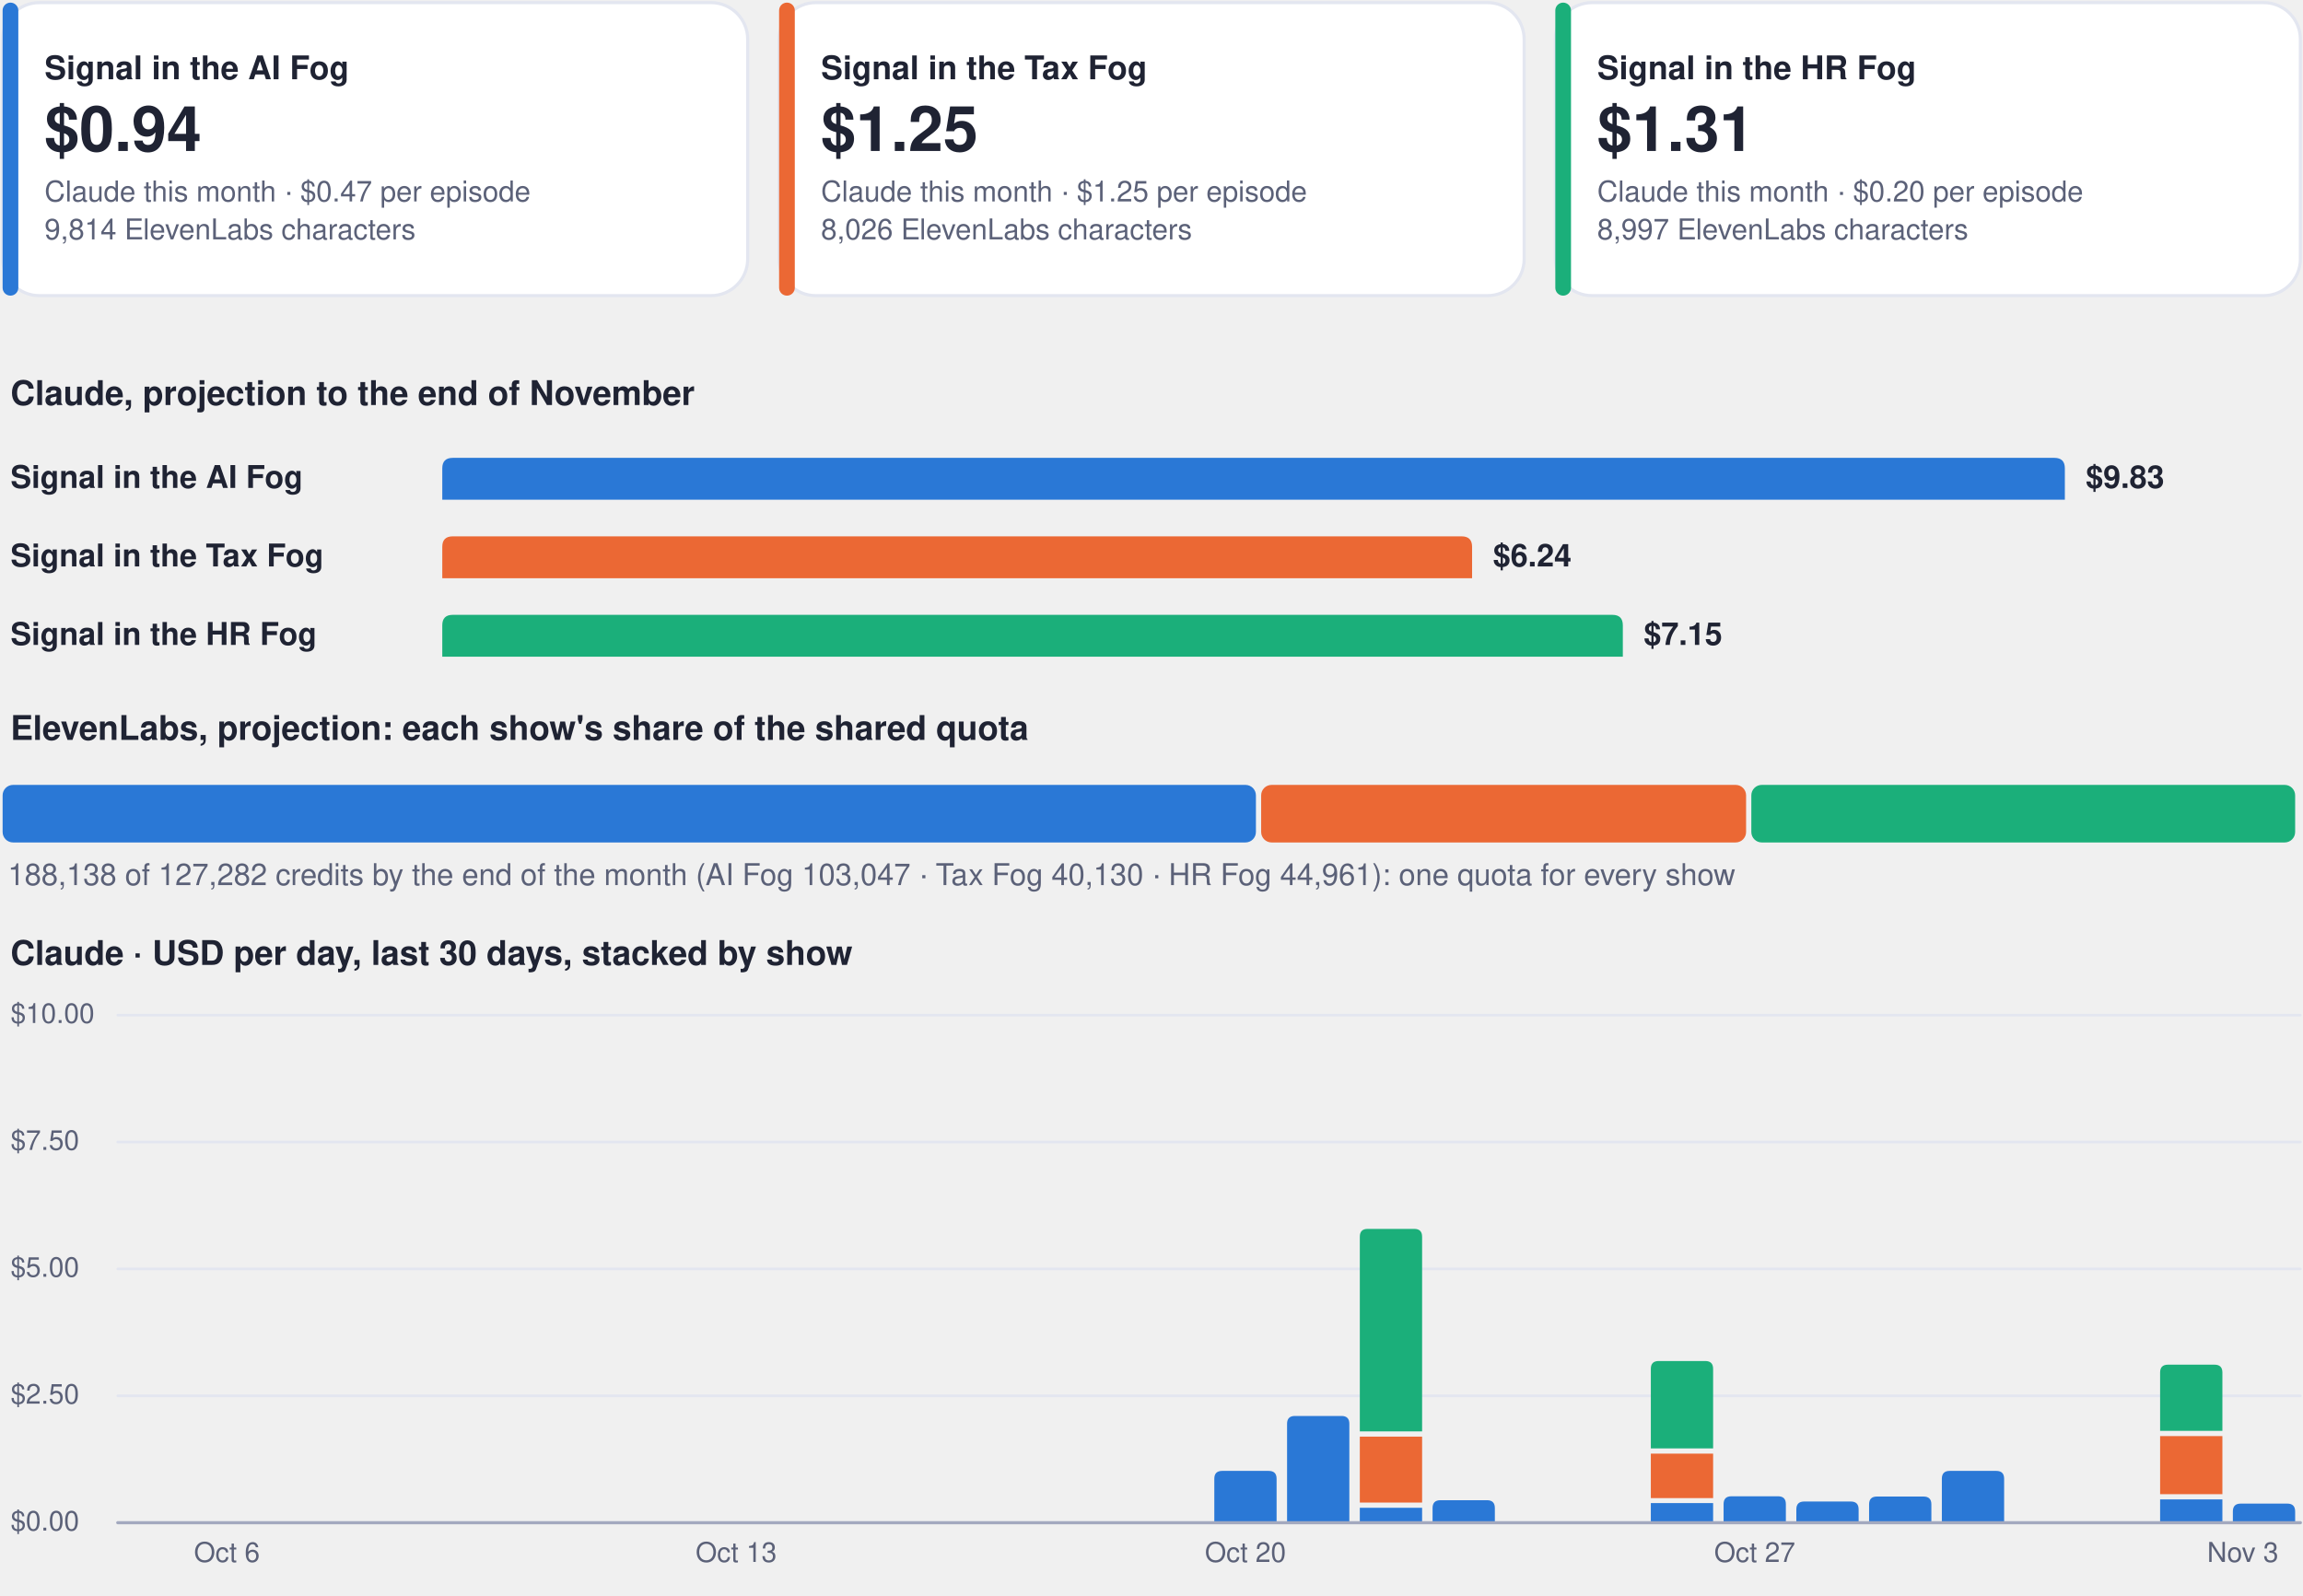
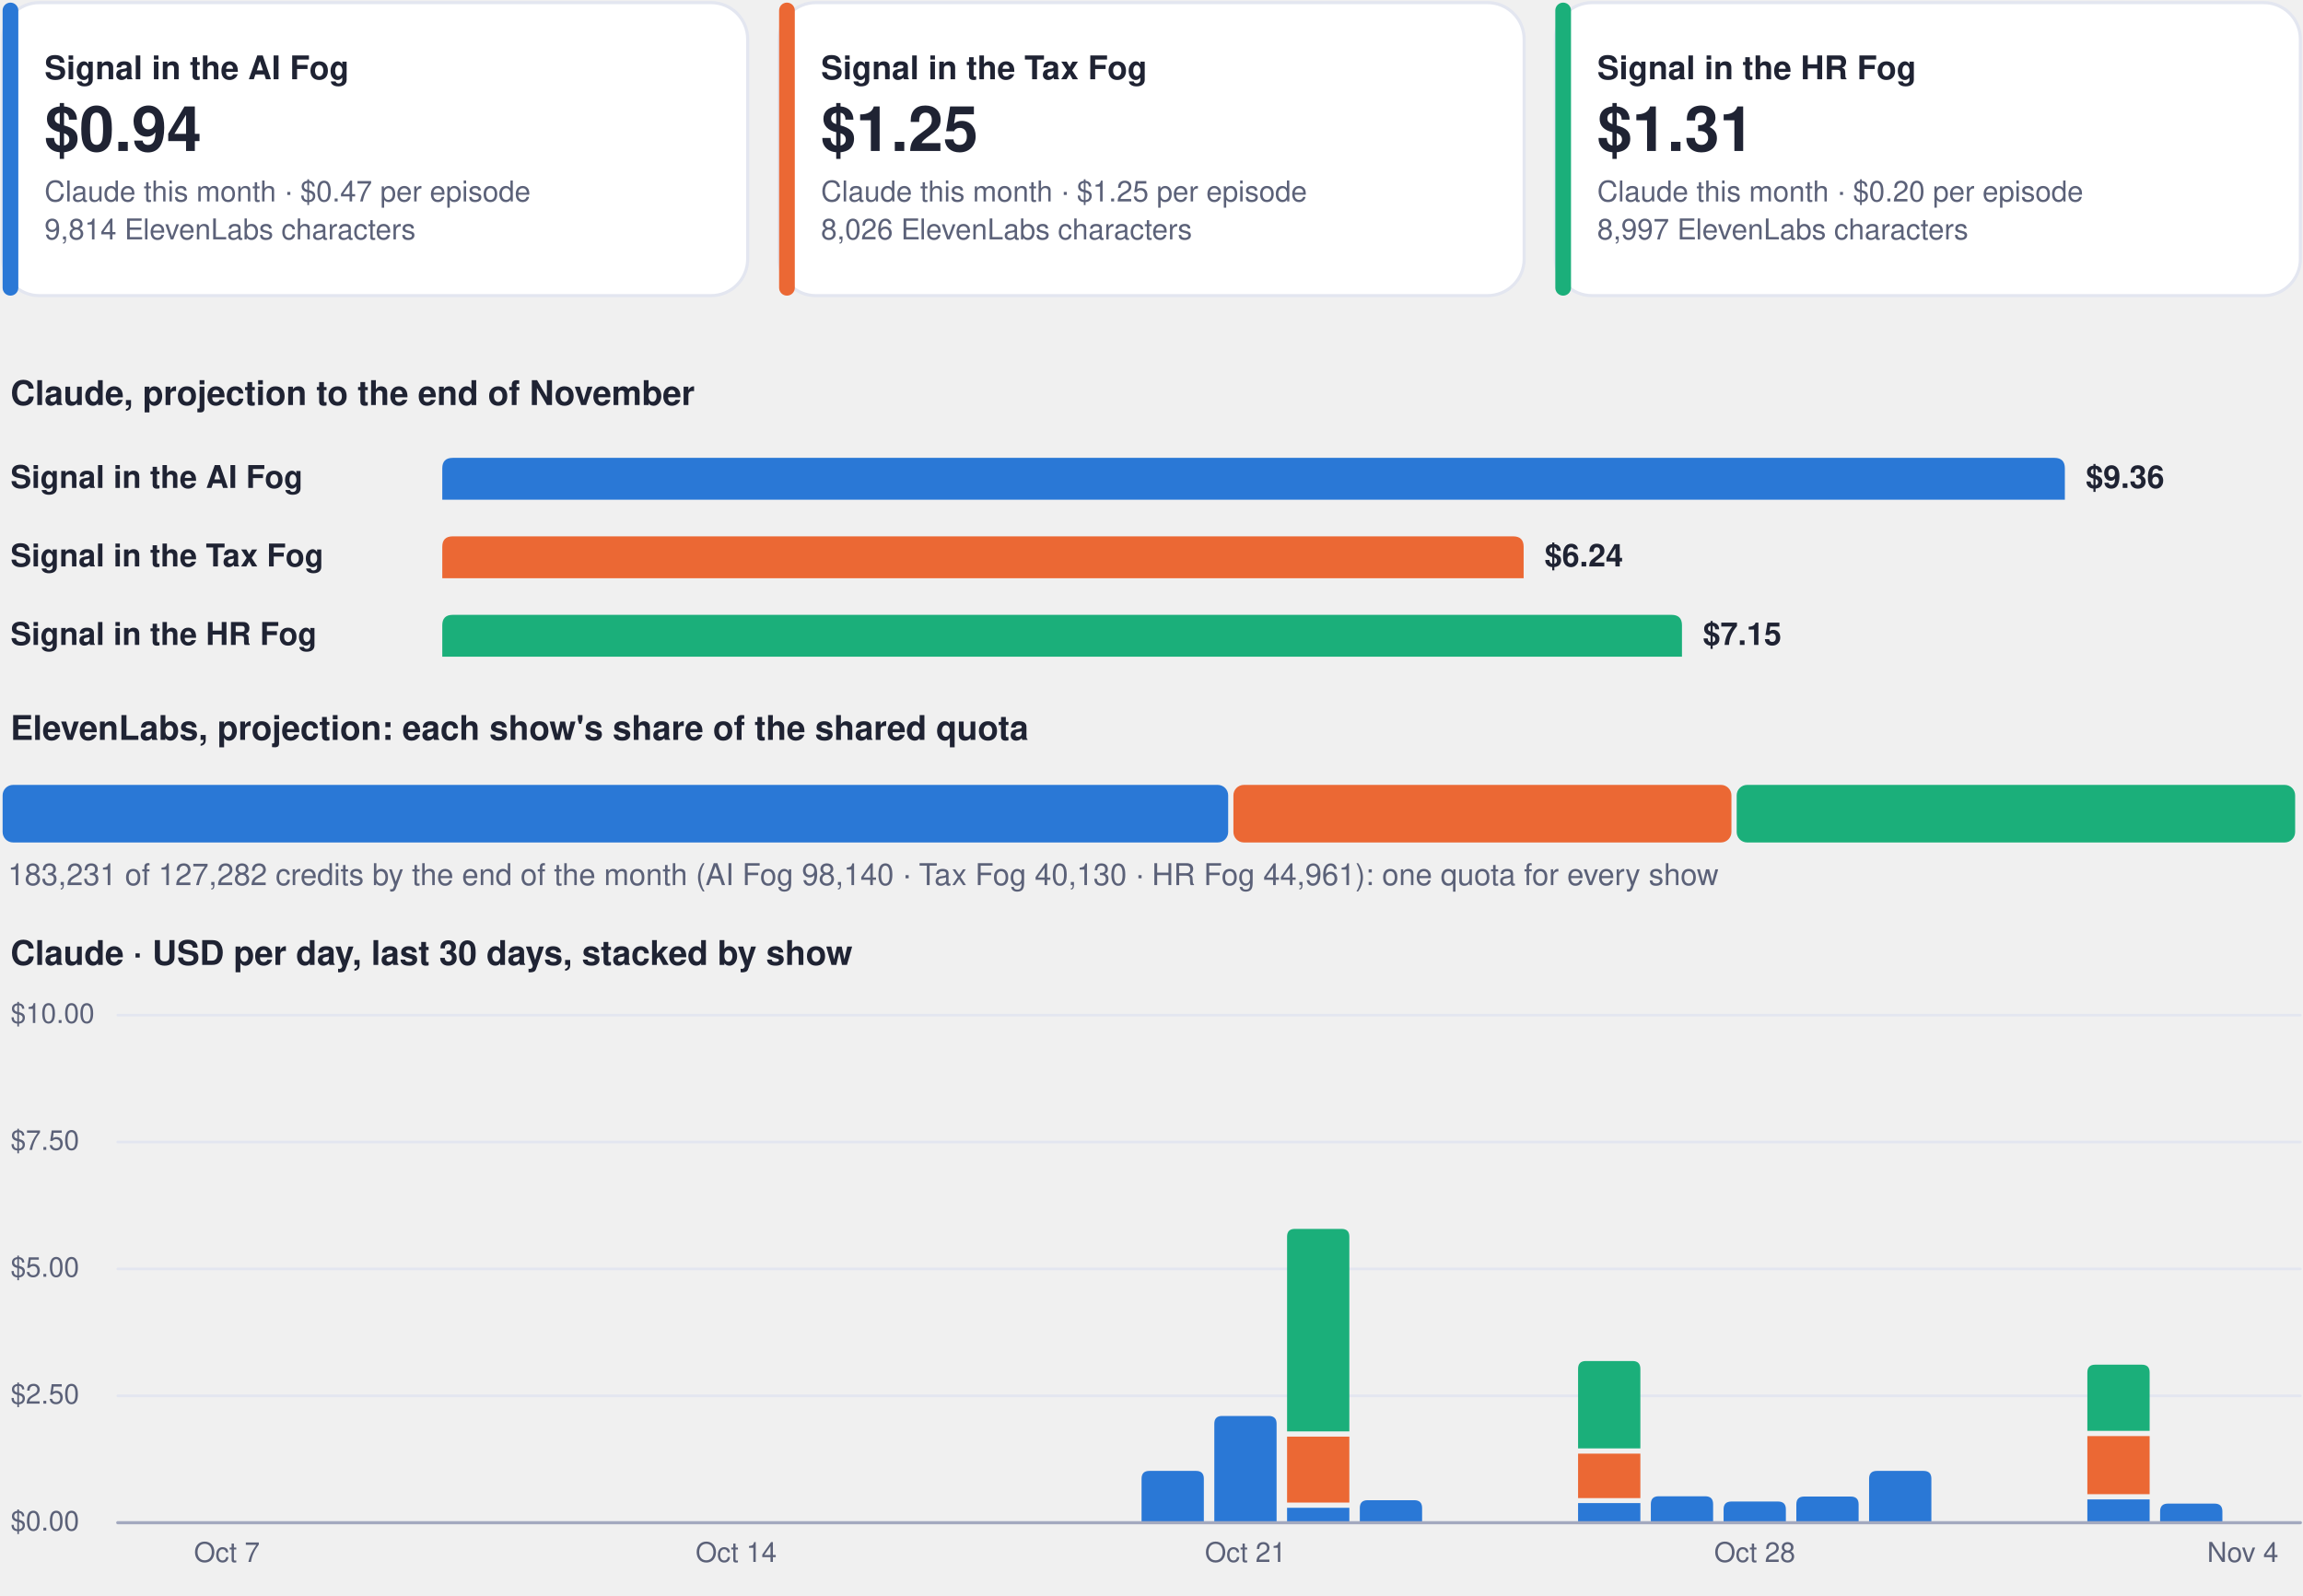
<svg xmlns="http://www.w3.org/2000/svg" viewBox="0 0 880 610" width="880" height="610" role="img" aria-label="Costs dashboard, every show">
  <rect x="1.0" y="1.0" width="284.7" height="112.0" rx="14" fill="#ffffff" stroke="#e3e6f0" stroke-width="1.2" />
  <rect x="1.0" y="1.0" width="6.0" height="112.0" rx="3" fill="#2a78d6" stroke="none" stroke-width="1.2" />
  <g class="box">
    <rect x="15.0" y="8.0" width="262.7" height="98.0" rx="12" fill="none" stroke="none" stroke-width="1.2" class="frame" />
    <text x="17.0" y="30.3" font-family="-apple-system, BlinkMacSystemFont, 'Segoe UI', Helvetica, Arial, sans-serif" font-size="12.5" font-weight="700" fill="#1f2333" text-anchor="start">Signal in the AI Fog</text>
    <text x="17.0" y="57.7" font-family="-apple-system, BlinkMacSystemFont, 'Segoe UI', Helvetica, Arial, sans-serif" font-size="24" font-weight="750" fill="#1f2333" text-anchor="start">$0.94</text>
    <text x="17.0" y="77.0" font-family="-apple-system, BlinkMacSystemFont, 'Segoe UI', Helvetica, Arial, sans-serif" font-size="11" font-weight="400" fill="#5b6178" text-anchor="start">Claude this month · $0.47 per episode</text>
    <text x="17.0" y="91.5" font-family="-apple-system, BlinkMacSystemFont, 'Segoe UI', Helvetica, Arial, sans-serif" font-size="11" font-weight="400" fill="#5b6178" text-anchor="start">9,814 ElevenLabs characters</text>
  </g>
  <rect x="297.7" y="1.0" width="284.7" height="112.0" rx="14" fill="#ffffff" stroke="#e3e6f0" stroke-width="1.2" />
  <rect x="297.7" y="1.0" width="6.0" height="112.0" rx="3" fill="#eb6834" stroke="none" stroke-width="1.2" />
  <g class="box">
    <rect x="311.7" y="8.0" width="262.7" height="98.0" rx="12" fill="none" stroke="none" stroke-width="1.2" class="frame" />
    <text x="313.7" y="30.3" font-family="-apple-system, BlinkMacSystemFont, 'Segoe UI', Helvetica, Arial, sans-serif" font-size="12.5" font-weight="700" fill="#1f2333" text-anchor="start">Signal in the Tax Fog</text>
    <text x="313.7" y="57.7" font-family="-apple-system, BlinkMacSystemFont, 'Segoe UI', Helvetica, Arial, sans-serif" font-size="24" font-weight="750" fill="#1f2333" text-anchor="start">$1.25</text>
    <text x="313.7" y="77.0" font-family="-apple-system, BlinkMacSystemFont, 'Segoe UI', Helvetica, Arial, sans-serif" font-size="11" font-weight="400" fill="#5b6178" text-anchor="start">Claude this month · $1.25 per episode</text>
    <text x="313.7" y="91.5" font-family="-apple-system, BlinkMacSystemFont, 'Segoe UI', Helvetica, Arial, sans-serif" font-size="11" font-weight="400" fill="#5b6178" text-anchor="start">8,026 ElevenLabs characters</text>
  </g>
  <rect x="594.3" y="1.0" width="284.7" height="112.0" rx="14" fill="#ffffff" stroke="#e3e6f0" stroke-width="1.2" />
  <rect x="594.3" y="1.0" width="6.0" height="112.0" rx="3" fill="#1baf7a" stroke="none" stroke-width="1.2" />
  <g class="box">
    <rect x="608.3" y="8.0" width="262.7" height="98.0" rx="12" fill="none" stroke="none" stroke-width="1.2" class="frame" />
    <text x="610.3" y="30.3" font-family="-apple-system, BlinkMacSystemFont, 'Segoe UI', Helvetica, Arial, sans-serif" font-size="12.5" font-weight="700" fill="#1f2333" text-anchor="start">Signal in the HR Fog</text>
    <text x="610.3" y="57.7" font-family="-apple-system, BlinkMacSystemFont, 'Segoe UI', Helvetica, Arial, sans-serif" font-size="24" font-weight="750" fill="#1f2333" text-anchor="start">$1.31</text>
    <text x="610.3" y="77.0" font-family="-apple-system, BlinkMacSystemFont, 'Segoe UI', Helvetica, Arial, sans-serif" font-size="11" font-weight="400" fill="#5b6178" text-anchor="start">Claude this month · $0.20 per episode</text>
    <text x="610.3" y="91.5" font-family="-apple-system, BlinkMacSystemFont, 'Segoe UI', Helvetica, Arial, sans-serif" font-size="11" font-weight="400" fill="#5b6178" text-anchor="start">8,997 ElevenLabs characters</text>
  </g>
  <g class="box">
    <rect x="1.0" y="140.0" width="878.0" height="22.0" rx="12" fill="none" stroke="none" stroke-width="1.2" class="frame" />
    <text x="4.0" y="154.8" font-family="-apple-system, BlinkMacSystemFont, 'Segoe UI', Helvetica, Arial, sans-serif" font-size="13" font-weight="700" fill="#1f2333" text-anchor="start">Claude, projection to the end of November</text>
  </g>
  <g class="box">
    <rect x="1.0" y="172.0" width="160.0" height="22.0" rx="12" fill="none" stroke="none" stroke-width="1.2" class="frame" />
    <text x="4.0" y="186.5" font-family="-apple-system, BlinkMacSystemFont, 'Segoe UI', Helvetica, Arial, sans-serif" font-size="12" font-weight="600" fill="#1f2333" text-anchor="start">Signal in the AI Fog</text>
  </g>
  <path d="M169.0,191.0 L169.0,179.0 Q169.0,175.0 173.0,175.0 L785.0,175.0 Q789.0,175.0 789.0,179.0 L789.0,191.0 Z" fill="#2a78d6" />
  <g class="box">
    <rect x="795.0" y="172.0" width="84.0" height="22.0" rx="12" fill="none" stroke="none" stroke-width="1.2" class="frame" />
-     <text x="797.0" y="186.5" font-family="-apple-system, BlinkMacSystemFont, 'Segoe UI', Helvetica, Arial, sans-serif" font-size="12" font-weight="650" fill="#1f2333" text-anchor="start">$9.83</text>
+     <text x="797.0" y="186.5" font-family="-apple-system, BlinkMacSystemFont, 'Segoe UI', Helvetica, Arial, sans-serif" font-size="12" font-weight="650" fill="#1f2333" text-anchor="start">$9.36</text>
  </g>
  <g class="box">
    <rect x="1.0" y="202.0" width="160.0" height="22.0" rx="12" fill="none" stroke="none" stroke-width="1.2" class="frame" />
    <text x="4.0" y="216.5" font-family="-apple-system, BlinkMacSystemFont, 'Segoe UI', Helvetica, Arial, sans-serif" font-size="12" font-weight="600" fill="#1f2333" text-anchor="start">Signal in the Tax Fog</text>
  </g>
-   <path d="M169.0,221.0 L169.0,209.0 Q169.0,205.0 173.0,205.0 L558.5,205.0 Q562.5,205.0 562.5,209.0 L562.5,221.0 Z" fill="#eb6834" />
+   <path d="M169.0,221.0 L169.0,209.0 Q169.0,205.0 173.0,205.0 L578.2,205.0 Q582.2,205.0 582.2,209.0 L582.2,221.0 Z" fill="#eb6834" />
  <g class="box">
-     <rect x="568.5" y="202.0" width="84.0" height="22.0" rx="12" fill="none" stroke="none" stroke-width="1.2" class="frame" />
-     <text x="570.5" y="216.5" font-family="-apple-system, BlinkMacSystemFont, 'Segoe UI', Helvetica, Arial, sans-serif" font-size="12" font-weight="650" fill="#1f2333" text-anchor="start">$6.24</text>
+     <rect x="588.2" y="202.0" width="84.0" height="22.0" rx="12" fill="none" stroke="none" stroke-width="1.2" class="frame" />
+     <text x="590.2" y="216.5" font-family="-apple-system, BlinkMacSystemFont, 'Segoe UI', Helvetica, Arial, sans-serif" font-size="12" font-weight="650" fill="#1f2333" text-anchor="start">$6.24</text>
  </g>
  <g class="box">
    <rect x="1.0" y="232.0" width="160.0" height="22.0" rx="12" fill="none" stroke="none" stroke-width="1.2" class="frame" />
    <text x="4.0" y="246.5" font-family="-apple-system, BlinkMacSystemFont, 'Segoe UI', Helvetica, Arial, sans-serif" font-size="12" font-weight="600" fill="#1f2333" text-anchor="start">Signal in the HR Fog</text>
  </g>
-   <path d="M169.0,251.0 L169.0,239.0 Q169.0,235.0 173.0,235.0 L616.1,235.0 Q620.1,235.0 620.1,239.0 L620.1,251.0 Z" fill="#1baf7a" />
+   <path d="M169.0,251.0 L169.0,239.0 Q169.0,235.0 173.0,235.0 L638.7,235.0 Q642.7,235.0 642.7,239.0 L642.7,251.0 Z" fill="#1baf7a" />
  <g class="box">
-     <rect x="626.1" y="232.0" width="84.0" height="22.0" rx="12" fill="none" stroke="none" stroke-width="1.2" class="frame" />
-     <text x="628.1" y="246.5" font-family="-apple-system, BlinkMacSystemFont, 'Segoe UI', Helvetica, Arial, sans-serif" font-size="12" font-weight="650" fill="#1f2333" text-anchor="start">$7.15</text>
+     <rect x="648.7" y="232.0" width="84.0" height="22.0" rx="12" fill="none" stroke="none" stroke-width="1.2" class="frame" />
+     <text x="650.7" y="246.5" font-family="-apple-system, BlinkMacSystemFont, 'Segoe UI', Helvetica, Arial, sans-serif" font-size="12" font-weight="650" fill="#1f2333" text-anchor="start">$7.15</text>
  </g>
  <g class="box">
    <rect x="1.0" y="268.0" width="878.0" height="22.0" rx="12" fill="none" stroke="none" stroke-width="1.2" class="frame" />
    <text x="4.0" y="282.8" font-family="-apple-system, BlinkMacSystemFont, 'Segoe UI', Helvetica, Arial, sans-serif" font-size="13" font-weight="700" fill="#1f2333" text-anchor="start">ElevenLabs, projection: each show's share of the shared quota</text>
  </g>
-   <rect x="1.0" y="300.0" width="478.9" height="22.0" rx="4" fill="#2a78d6" stroke="none" stroke-width="1.2" />
-   <rect x="481.9" y="300.0" width="185.3" height="22.0" rx="4" fill="#eb6834" stroke="none" stroke-width="1.2" />
-   <rect x="669.2" y="300.0" width="207.8" height="22.0" rx="4" fill="#1baf7a" stroke="none" stroke-width="1.2" />
+   <rect x="1.0" y="300.0" width="468.3" height="22.0" rx="4" fill="#2a78d6" stroke="none" stroke-width="1.2" />
+   <rect x="471.3" y="300.0" width="190.3" height="22.0" rx="4" fill="#eb6834" stroke="none" stroke-width="1.2" />
+   <rect x="663.6" y="300.0" width="213.4" height="22.0" rx="4" fill="#1baf7a" stroke="none" stroke-width="1.2" />
  <g class="box">
    <rect x="1.0" y="326.0" width="878.0" height="18.0" rx="12" fill="none" stroke="none" stroke-width="1.2" class="frame" />
-     <text x="3.0" y="338.3" font-family="-apple-system, BlinkMacSystemFont, 'Segoe UI', Helvetica, Arial, sans-serif" font-size="11.5" font-weight="500" fill="#5b6178" text-anchor="start">188,138 of 127,282 credits by the end of the month (AI Fog 103,047 · Tax Fog 40,130 · HR Fog 44,961): one quota for every show</text>
+     <text x="3.0" y="338.3" font-family="-apple-system, BlinkMacSystemFont, 'Segoe UI', Helvetica, Arial, sans-serif" font-size="11.5" font-weight="500" fill="#5b6178" text-anchor="start">183,231 of 127,282 credits by the end of the month (AI Fog 98,140 · Tax Fog 40,130 · HR Fog 44,961): one quota for every show</text>
  </g>
  <g class="box">
    <rect x="1.0" y="354.0" width="878.0" height="22.0" rx="12" fill="none" stroke="none" stroke-width="1.2" class="frame" />
    <text x="4.0" y="368.8" font-family="-apple-system, BlinkMacSystemFont, 'Segoe UI', Helvetica, Arial, sans-serif" font-size="13" font-weight="700" fill="#1f2333" text-anchor="start">Claude · USD per day, last 30 days, stacked by show</text>
  </g>
  <path d="M45,582.0 L879,582.0" fill="none" stroke="#e3e6f0" stroke-width="1" stroke-linecap="round" stroke-linejoin="round" />
  <g class="box">
    <rect x="1.0" y="574.0" width="42.0" height="16.0" rx="12" fill="none" stroke="none" stroke-width="1.2" class="frame" />
    <text x="4.0" y="585.0" font-family="-apple-system, BlinkMacSystemFont, 'Segoe UI', Helvetica, Arial, sans-serif" font-size="10.5" font-weight="500" fill="#5b6178" text-anchor="start">$0.00</text>
  </g>
  <path d="M45,533.5 L879,533.5" fill="none" stroke="#e3e6f0" stroke-width="1" stroke-linecap="round" stroke-linejoin="round" />
  <g class="box">
    <rect x="1.0" y="525.5" width="42.0" height="16.0" rx="12" fill="none" stroke="none" stroke-width="1.2" class="frame" />
    <text x="4.0" y="536.5" font-family="-apple-system, BlinkMacSystemFont, 'Segoe UI', Helvetica, Arial, sans-serif" font-size="10.5" font-weight="500" fill="#5b6178" text-anchor="start">$2.50</text>
  </g>
  <path d="M45,485.0 L879,485.0" fill="none" stroke="#e3e6f0" stroke-width="1" stroke-linecap="round" stroke-linejoin="round" />
  <g class="box">
    <rect x="1.0" y="477.0" width="42.0" height="16.0" rx="12" fill="none" stroke="none" stroke-width="1.2" class="frame" />
    <text x="4.0" y="488.0" font-family="-apple-system, BlinkMacSystemFont, 'Segoe UI', Helvetica, Arial, sans-serif" font-size="10.5" font-weight="500" fill="#5b6178" text-anchor="start">$5.00</text>
  </g>
  <path d="M45,436.5 L879,436.5" fill="none" stroke="#e3e6f0" stroke-width="1" stroke-linecap="round" stroke-linejoin="round" />
  <g class="box">
    <rect x="1.0" y="428.5" width="42.0" height="16.0" rx="12" fill="none" stroke="none" stroke-width="1.2" class="frame" />
    <text x="4.0" y="439.5" font-family="-apple-system, BlinkMacSystemFont, 'Segoe UI', Helvetica, Arial, sans-serif" font-size="10.5" font-weight="500" fill="#5b6178" text-anchor="start">$7.50</text>
  </g>
  <path d="M45,388.0 L879,388.0" fill="none" stroke="#e3e6f0" stroke-width="1" stroke-linecap="round" stroke-linejoin="round" />
  <g class="box">
    <rect x="1.0" y="380.0" width="42.0" height="16.0" rx="12" fill="none" stroke="none" stroke-width="1.2" class="frame" />
    <text x="4.0" y="391.0" font-family="-apple-system, BlinkMacSystemFont, 'Segoe UI', Helvetica, Arial, sans-serif" font-size="10.5" font-weight="500" fill="#5b6178" text-anchor="start">$10.00</text>
  </g>
  <g class="box">
    <rect x="64.7" y="586.0" width="44.0" height="16.0" rx="12" fill="none" stroke="none" stroke-width="1.2" class="frame" />
-     <text x="86.7" y="597.0" font-family="-apple-system, BlinkMacSystemFont, 'Segoe UI', Helvetica, Arial, sans-serif" font-size="10.5" font-weight="500" fill="#5b6178" text-anchor="middle">Oct 6</text>
+     <text x="86.7" y="597.0" font-family="-apple-system, BlinkMacSystemFont, 'Segoe UI', Helvetica, Arial, sans-serif" font-size="10.5" font-weight="500" fill="#5b6178" text-anchor="middle">Oct 7</text>
  </g>
  <g class="box">
    <rect x="259.3" y="586.0" width="44.0" height="16.0" rx="12" fill="none" stroke="none" stroke-width="1.2" class="frame" />
-     <text x="281.3" y="597.0" font-family="-apple-system, BlinkMacSystemFont, 'Segoe UI', Helvetica, Arial, sans-serif" font-size="10.5" font-weight="500" fill="#5b6178" text-anchor="middle">Oct 13</text>
+     <text x="281.3" y="597.0" font-family="-apple-system, BlinkMacSystemFont, 'Segoe UI', Helvetica, Arial, sans-serif" font-size="10.5" font-weight="500" fill="#5b6178" text-anchor="middle">Oct 14</text>
  </g>
-   <path d="M464.0,582.0 L464.0,565.2 Q464.0,562.2 467.0,562.2 L484.8,562.2 Q487.8,562.2 487.8,565.2 L487.8,582.0 Z" fill="#2a78d6" />
+   <path d="M436.2,582.0 L436.2,565.2 Q436.2,562.2 439.2,562.2 L457.0,562.2 Q460.0,562.2 460.0,565.2 L460.0,582.0 Z" fill="#2a78d6" />
+   <path d="M464.0,582.0 L464.0,544.2 Q464.0,541.2 467.0,541.2 L484.8,541.2 Q487.8,541.2 487.8,544.2 L487.8,582.0 Z" fill="#2a78d6" />
  <g class="box">
    <rect x="453.9" y="586.0" width="44.0" height="16.0" rx="12" fill="none" stroke="none" stroke-width="1.2" class="frame" />
-     <text x="475.9" y="597.0" font-family="-apple-system, BlinkMacSystemFont, 'Segoe UI', Helvetica, Arial, sans-serif" font-size="10.5" font-weight="500" fill="#5b6178" text-anchor="middle">Oct 20</text>
+     <text x="475.9" y="597.0" font-family="-apple-system, BlinkMacSystemFont, 'Segoe UI', Helvetica, Arial, sans-serif" font-size="10.5" font-weight="500" fill="#5b6178" text-anchor="middle">Oct 21</text>
  </g>
-   <path d="M491.8,582.0 L491.8,544.2 Q491.8,541.2 494.8,541.2 L512.6,541.2 Q515.6,541.2 515.6,544.2 L515.6,582.0 Z" fill="#2a78d6" />
-   <path d="M519.6,576.3 h23.8 v5.7 h-23.8 Z" fill="#2a78d6" />
-   <path d="M519.6,549.1 h23.8 v25.2 h-23.8 Z" fill="#eb6834" />
-   <path d="M519.6,547.1 L519.6,472.7 Q519.6,469.7 522.6,469.7 L540.4,469.7 Q543.4,469.7 543.4,472.7 L543.4,547.1 Z" fill="#1baf7a" />
-   <path d="M547.4,582.0 L547.4,576.4 Q547.4,573.4 550.4,573.4 L568.2,573.4 Q571.2,573.4 571.2,576.4 L571.2,582.0 Z" fill="#2a78d6" />
-   <path d="M630.8,574.5 h23.8 v7.5 h-23.8 Z" fill="#2a78d6" />
-   <path d="M630.8,555.6 h23.8 v17.0 h-23.8 Z" fill="#eb6834" />
-   <path d="M630.8,553.6 L630.8,523.2 Q630.8,520.2 633.8,520.2 L651.6,520.2 Q654.6,520.2 654.6,523.2 L654.6,553.6 Z" fill="#1baf7a" />
-   <path d="M658.6,582.0 L658.6,574.9 Q658.6,571.9 661.6,571.9 L679.4,571.9 Q682.4,571.9 682.4,574.9 L682.4,582.0 Z" fill="#2a78d6" />
+   <path d="M491.8,576.3 h23.8 v5.7 h-23.8 Z" fill="#2a78d6" />
+   <path d="M491.8,549.1 h23.8 v25.2 h-23.8 Z" fill="#eb6834" />
+   <path d="M491.8,547.1 L491.8,472.7 Q491.8,469.7 494.8,469.7 L512.6,469.7 Q515.6,469.7 515.6,472.7 L515.6,547.1 Z" fill="#1baf7a" />
+   <path d="M519.6,582.0 L519.6,576.4 Q519.6,573.4 522.6,573.4 L540.4,573.4 Q543.4,573.4 543.4,576.4 L543.4,582.0 Z" fill="#2a78d6" />
+   <path d="M603.0,574.5 h23.8 v7.5 h-23.8 Z" fill="#2a78d6" />
+   <path d="M603.0,555.6 h23.8 v17.0 h-23.8 Z" fill="#eb6834" />
+   <path d="M603.0,553.6 L603.0,523.2 Q603.0,520.2 606.0,520.2 L623.8,520.2 Q626.8,520.2 626.8,523.2 L626.8,553.6 Z" fill="#1baf7a" />
+   <path d="M630.8,582.0 L630.8,574.9 Q630.8,571.9 633.8,571.9 L651.6,571.9 Q654.6,571.9 654.6,574.9 L654.6,582.0 Z" fill="#2a78d6" />
+   <path d="M658.6,582.0 L658.6,576.9 Q658.6,573.9 661.6,573.9 L679.4,573.9 Q682.4,573.9 682.4,576.9 L682.4,582.0 Z" fill="#2a78d6" />
  <g class="box">
    <rect x="648.5" y="586.0" width="44.0" height="16.0" rx="12" fill="none" stroke="none" stroke-width="1.2" class="frame" />
-     <text x="670.5" y="597.0" font-family="-apple-system, BlinkMacSystemFont, 'Segoe UI', Helvetica, Arial, sans-serif" font-size="10.5" font-weight="500" fill="#5b6178" text-anchor="middle">Oct 27</text>
+     <text x="670.5" y="597.0" font-family="-apple-system, BlinkMacSystemFont, 'Segoe UI', Helvetica, Arial, sans-serif" font-size="10.5" font-weight="500" fill="#5b6178" text-anchor="middle">Oct 28</text>
  </g>
-   <path d="M686.4,582.0 L686.4,576.9 Q686.4,573.9 689.4,573.9 L707.2,573.9 Q710.2,573.9 710.2,576.9 L710.2,582.0 Z" fill="#2a78d6" />
-   <path d="M714.2,582.0 L714.2,575.0 Q714.2,572.0 717.2,572.0 L735.0,572.0 Q738.0,572.0 738.0,575.0 L738.0,582.0 Z" fill="#2a78d6" />
-   <path d="M742.0,582.0 L742.0,565.2 Q742.0,562.2 745.0,562.2 L762.8,562.2 Q765.8,562.2 765.8,565.2 L765.8,582.0 Z" fill="#2a78d6" />
-   <path d="M825.4,573.1 h23.8 v8.9 h-23.8 Z" fill="#2a78d6" />
-   <path d="M825.4,548.9 h23.8 v22.2 h-23.8 Z" fill="#eb6834" />
-   <path d="M825.4,546.9 L825.4,524.6 Q825.4,521.6 828.4,521.6 L846.2,521.6 Q849.2,521.6 849.2,524.6 L849.2,546.9 Z" fill="#1baf7a" />
-   <path d="M853.2,582.0 L853.2,577.7 Q853.2,574.7 856.2,574.7 L874.0,574.7 Q877.0,574.7 877.0,577.7 L877.0,582.0 Z" fill="#2a78d6" />
+   <path d="M686.4,582.0 L686.4,575.0 Q686.4,572.0 689.4,572.0 L707.2,572.0 Q710.2,572.0 710.2,575.0 L710.2,582.0 Z" fill="#2a78d6" />
+   <path d="M714.2,582.0 L714.2,565.2 Q714.2,562.2 717.2,562.2 L735.0,562.2 Q738.0,562.2 738.0,565.2 L738.0,582.0 Z" fill="#2a78d6" />
+   <path d="M797.6,573.1 h23.8 v8.9 h-23.8 Z" fill="#2a78d6" />
+   <path d="M797.6,548.9 h23.8 v22.2 h-23.8 Z" fill="#eb6834" />
+   <path d="M797.6,546.9 L797.6,524.6 Q797.6,521.6 800.6,521.6 L818.4,521.6 Q821.4,521.6 821.4,524.6 L821.4,546.9 Z" fill="#1baf7a" />
+   <path d="M825.4,582.0 L825.4,577.7 Q825.4,574.7 828.4,574.7 L846.2,574.7 Q849.2,574.7 849.2,577.7 L849.2,582.0 Z" fill="#2a78d6" />
  <g class="box">
    <rect x="835.0" y="586.0" width="44.0" height="16.0" rx="12" fill="none" stroke="none" stroke-width="1.2" class="frame" />
-     <text x="857.0" y="597.0" font-family="-apple-system, BlinkMacSystemFont, 'Segoe UI', Helvetica, Arial, sans-serif" font-size="10.5" font-weight="500" fill="#5b6178" text-anchor="middle">Nov 3</text>
+     <text x="857.0" y="597.0" font-family="-apple-system, BlinkMacSystemFont, 'Segoe UI', Helvetica, Arial, sans-serif" font-size="10.5" font-weight="500" fill="#5b6178" text-anchor="middle">Nov 4</text>
  </g>
  <path d="M45,582 L879,582" fill="none" stroke="#a3a9bf" stroke-width="1.2" stroke-linecap="round" stroke-linejoin="round" />
</svg>
